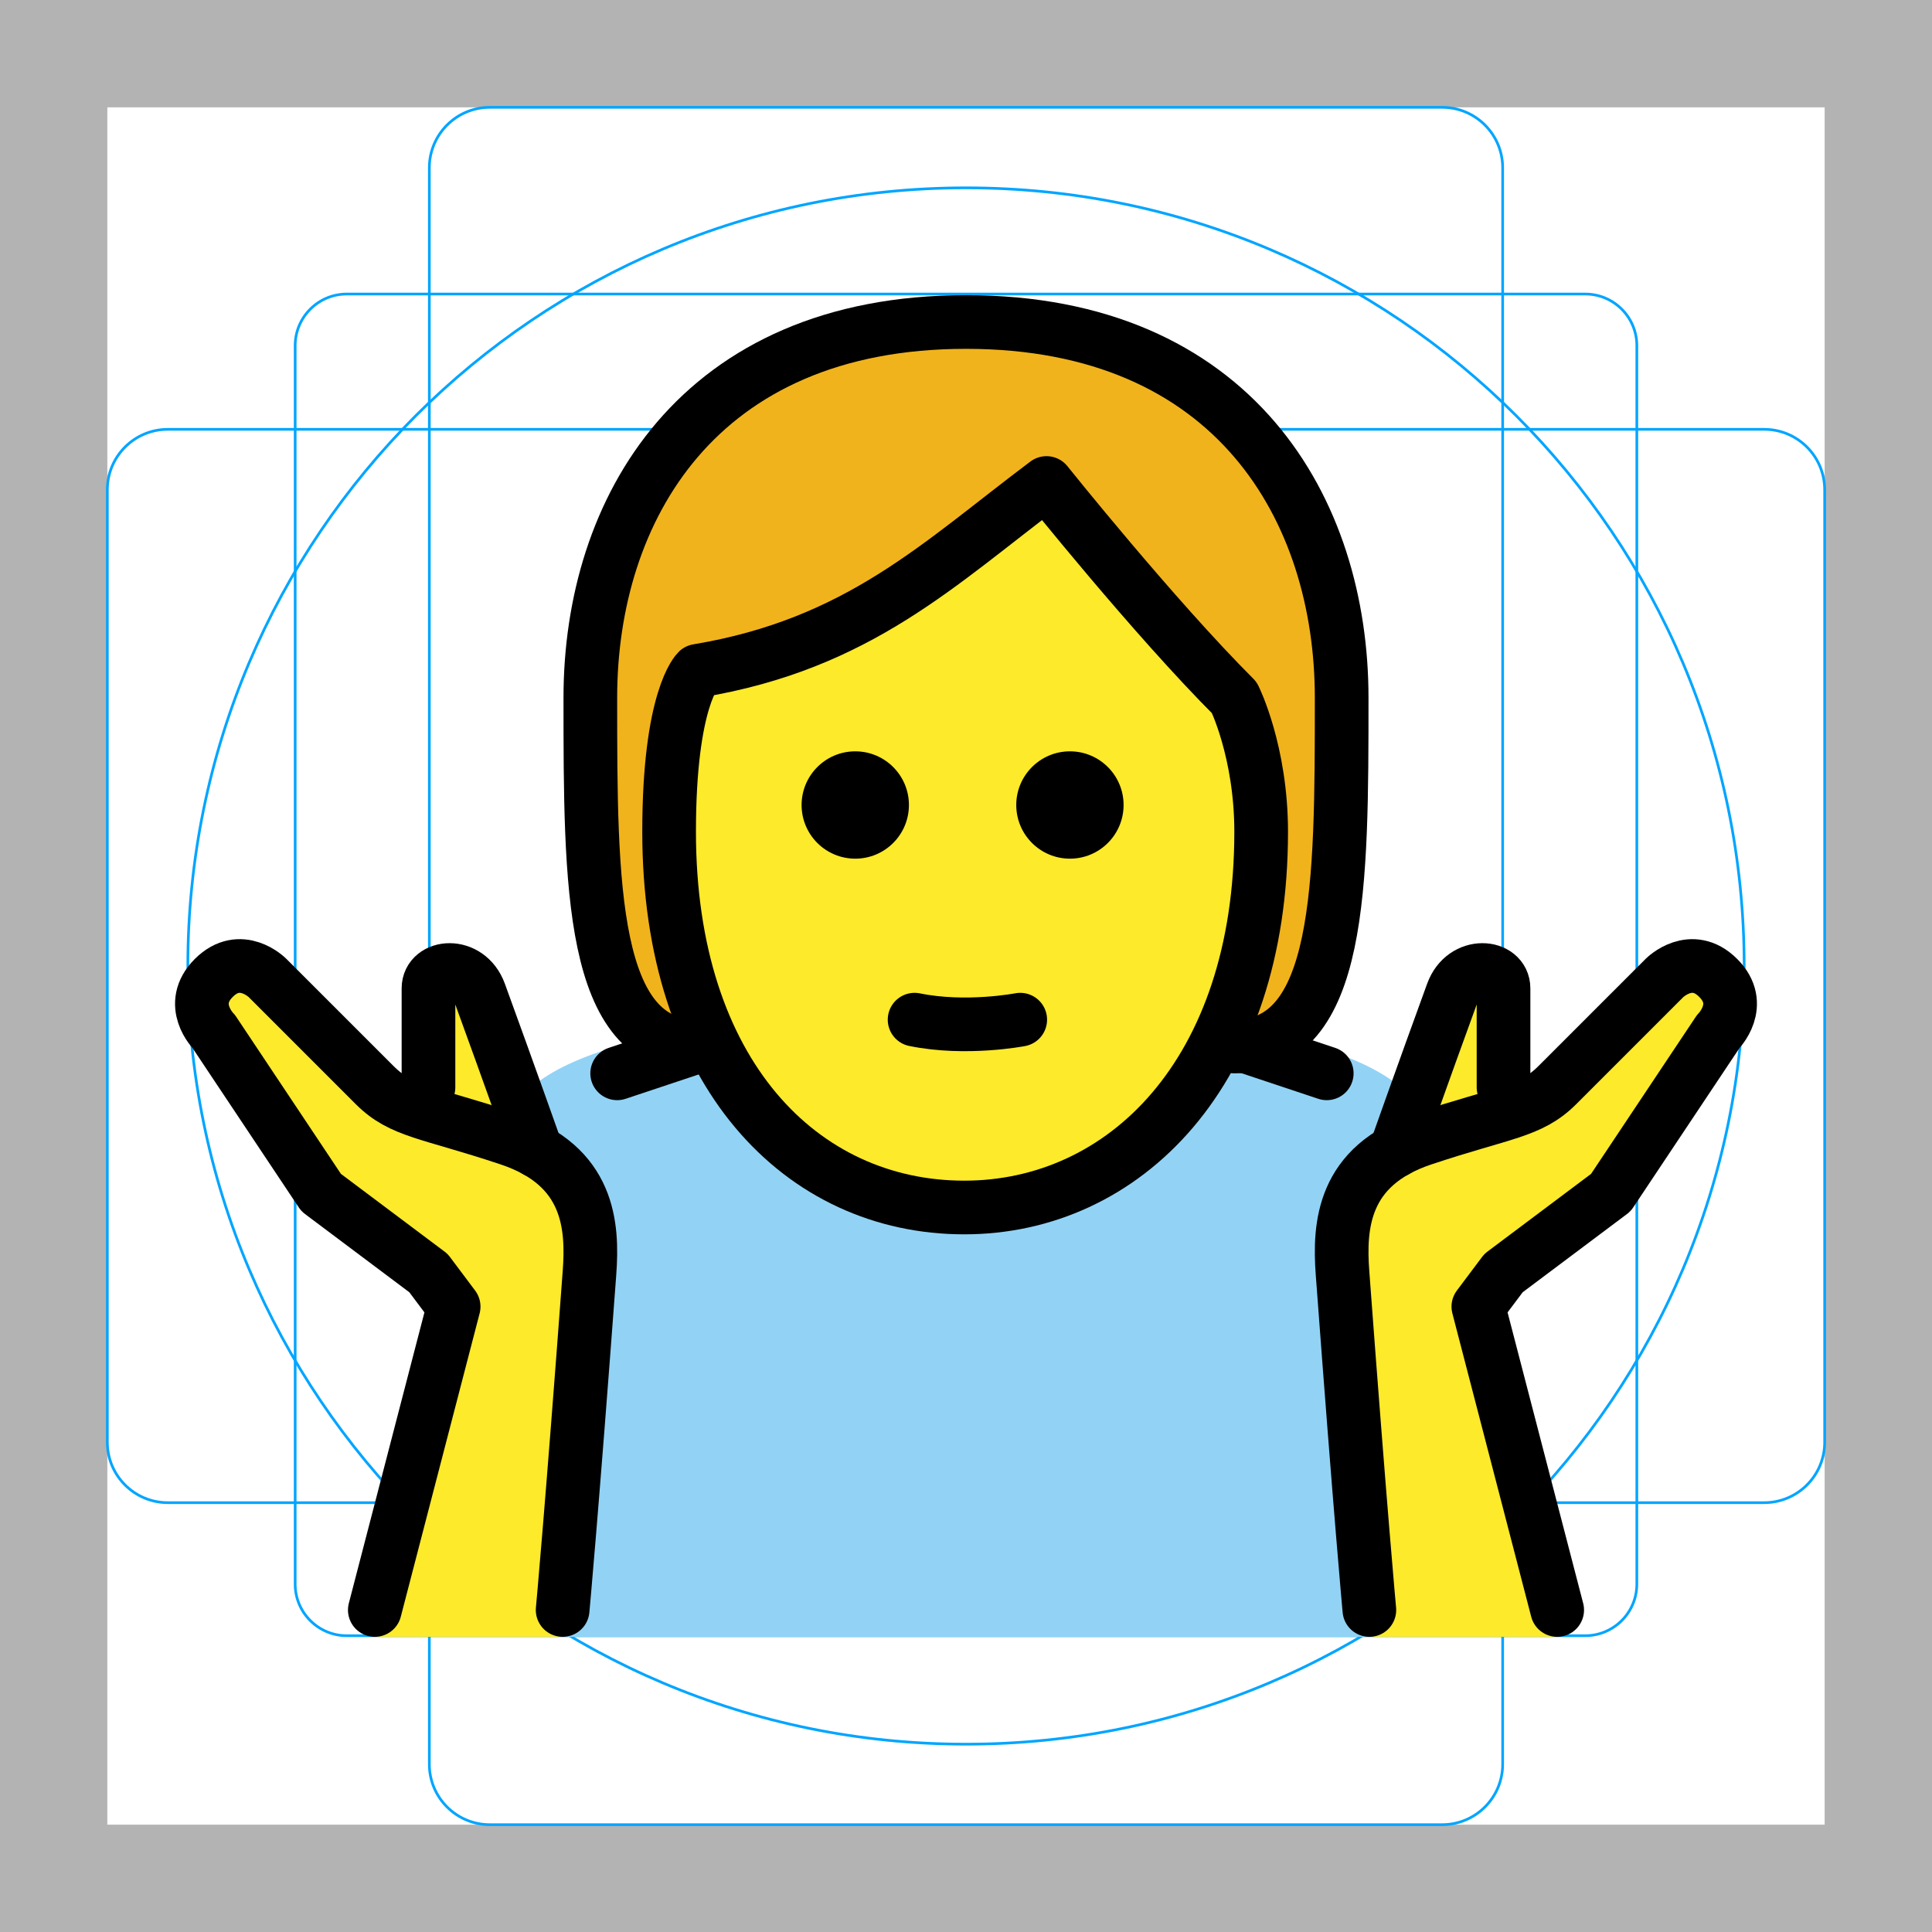
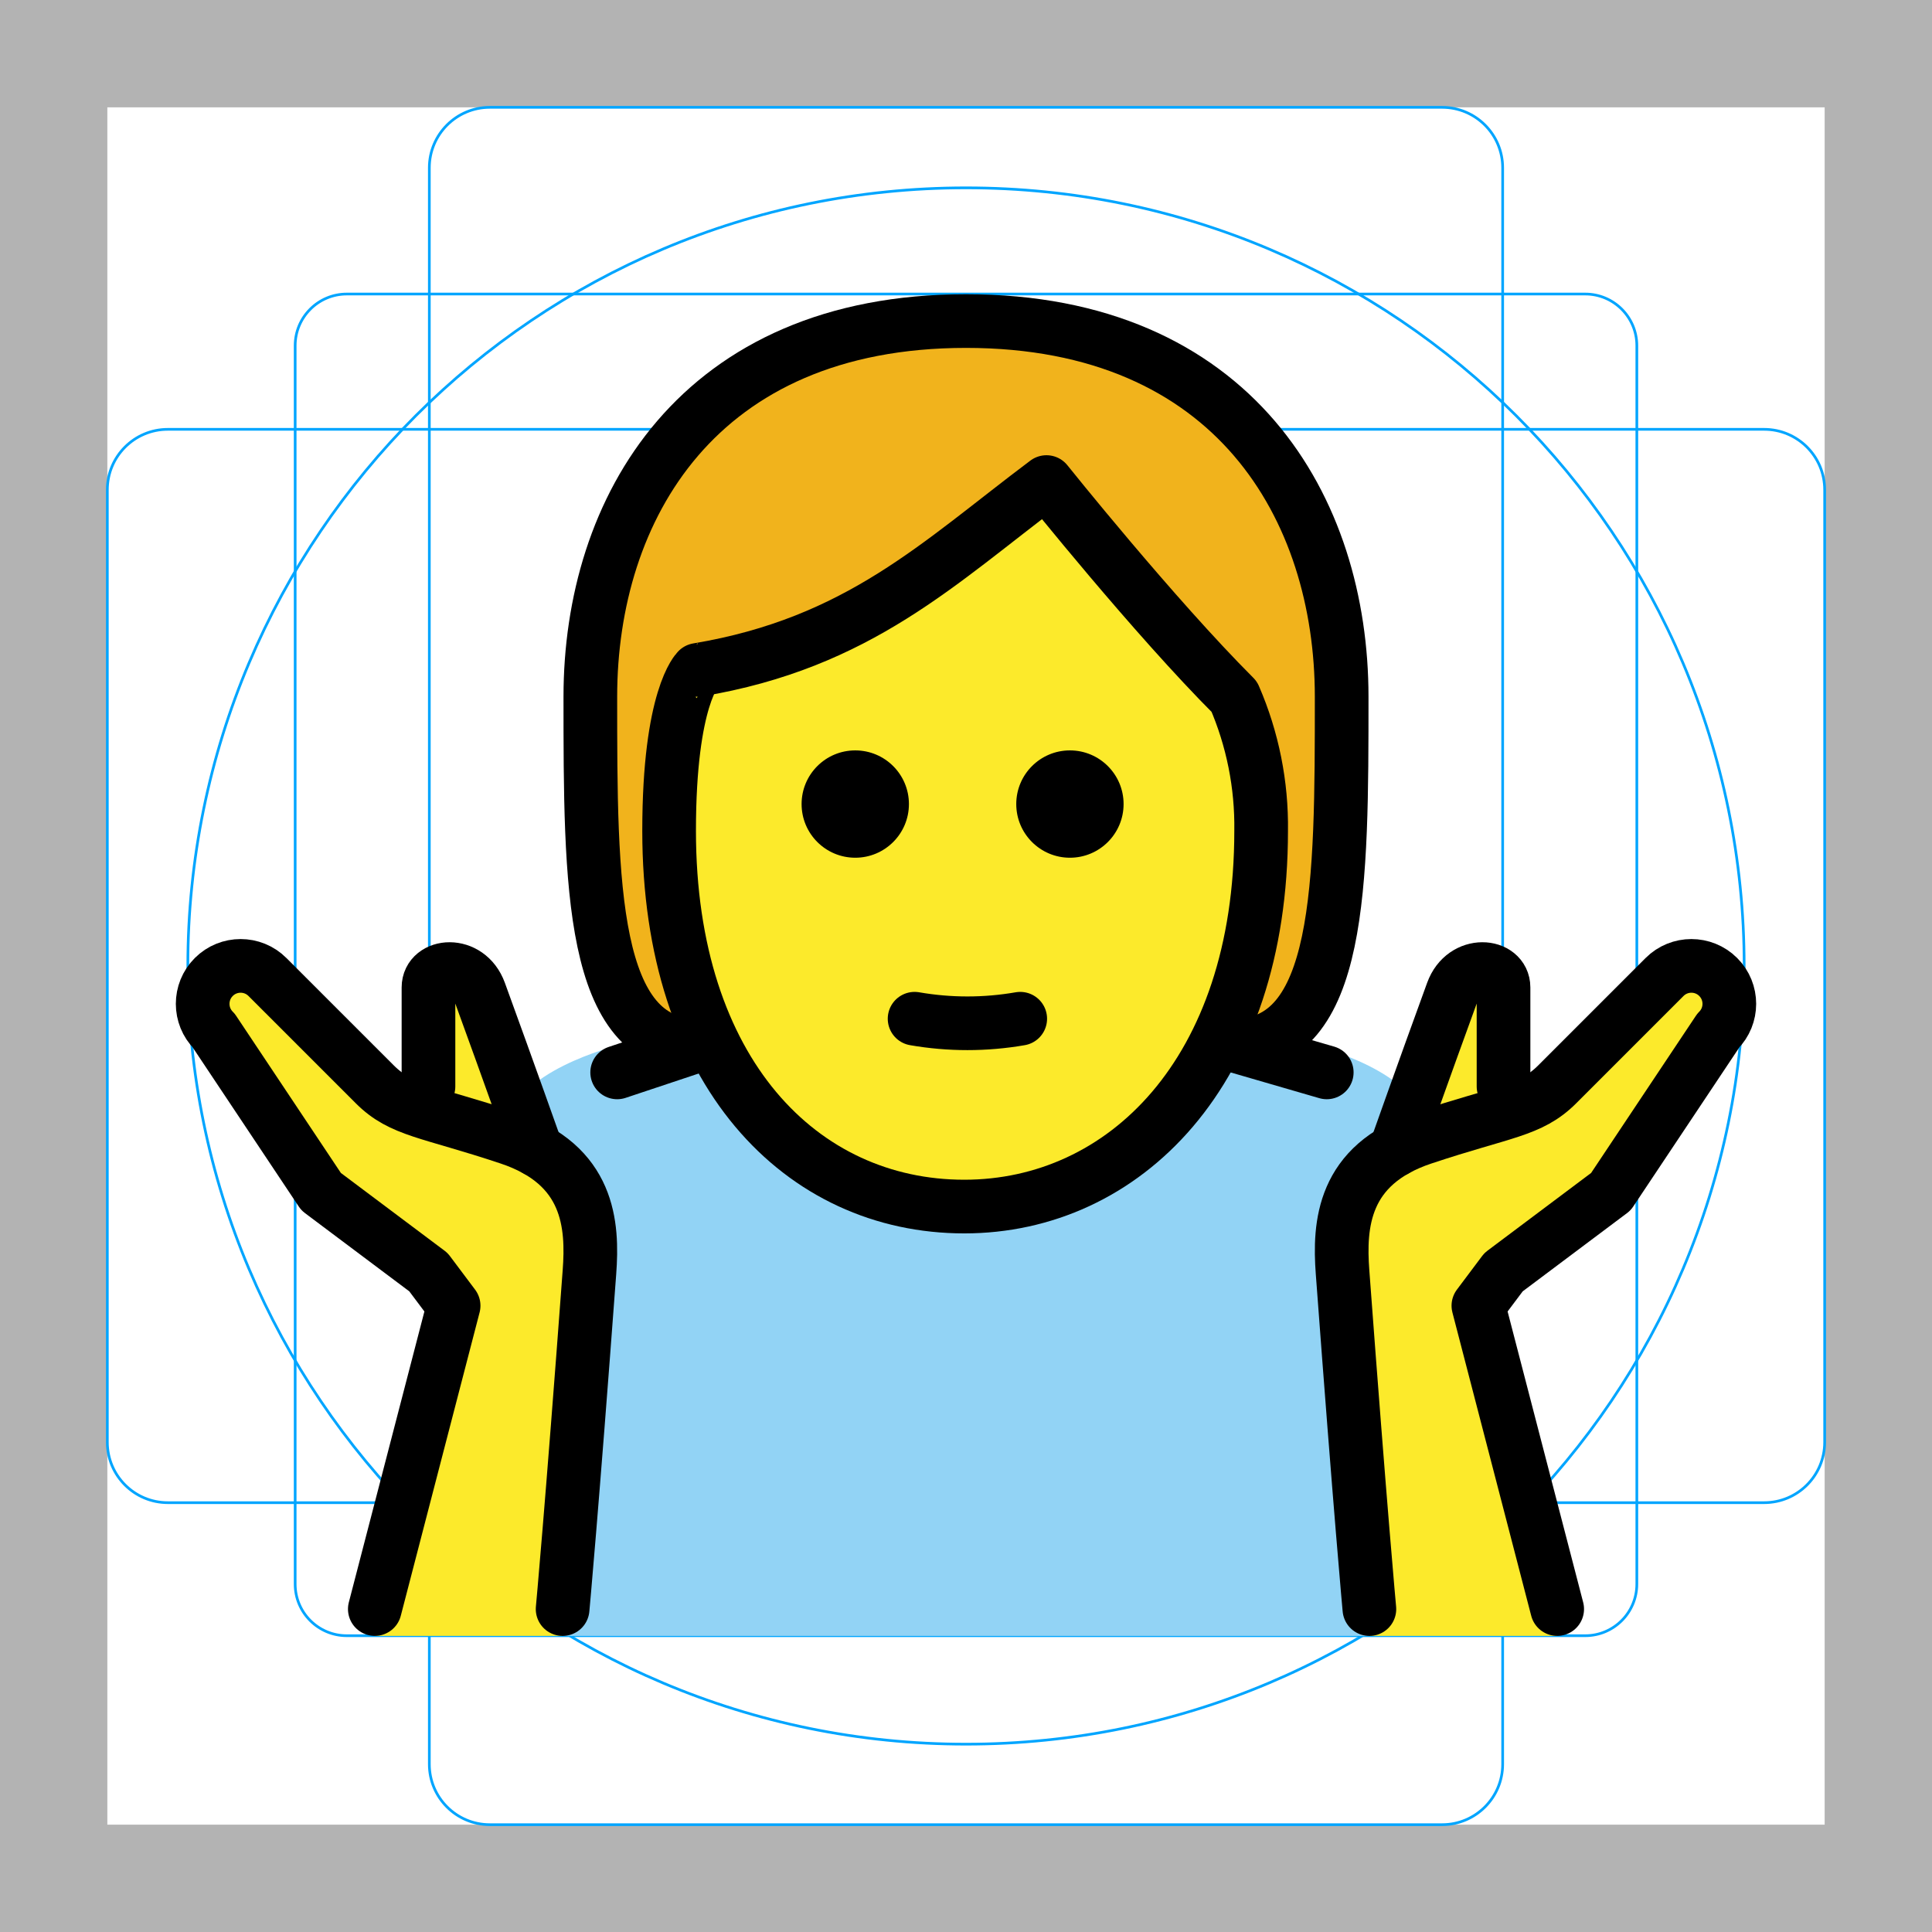
- <svg xmlns="http://www.w3.org/2000/svg" version="1.1" id="emoji" x="0" y="0" viewBox="0 0 72 72" enable-background="new 0 0 72 72" xml:space="preserve">
+ <svg xmlns="http://www.w3.org/2000/svg" id="emoji" viewBox="0 0 72 72">
  <g id="grid">
-     <path fill="#B3B3B3" d="M68,4v64H4V4H68 M72,0H0v72h72V0z" />
-     <path fill="none" stroke="#00A5FF" stroke-width="0.1" stroke-miterlimit="10" d="M12.923,10.958h46.154 c1.062,0,1.923,0.861,1.923,1.923v0v46.154c0,1.062-0.861,1.923-1.923,1.923H12.923 c-1.062,0-1.923-0.861-1.923-1.923l0,0V12.881C11,11.819,11.861,10.958,12.923,10.958L12.923,10.958z" />
-     <path fill="none" stroke="#00A5FF" stroke-width="0.1" stroke-miterlimit="10" d="M18.254,4h35.493C54.991,4,56,5.009,56,6.254 v59.493C56,66.991,54.991,68,53.746,68H18.254C17.009,68,16,66.991,16,65.746V6.254C16,5.009,17.009,4,18.254,4z" />
-     <path fill="none" stroke="#00A5FF" stroke-width="0.1" stroke-miterlimit="10" d="M68,18.254v35.493 C68,54.991,66.991,56,65.746,56H6.254C5.009,56,4,54.991,4,53.746V18.254C4,17.009,5.009,16,6.254,16h59.493 C66.991,16,68,17.009,68,18.254z" />
-     <circle fill="none" stroke="#00A5FF" stroke-width="0.1" stroke-miterlimit="10" cx="36" cy="36" r="29" />
+     <path d="M68,4V68H4V4H68m4-4H0V72H72V0Z" fill="#b3b3b3" />
+     <path d="M12.923,10.958H59.077A1.923,1.923,0,0,1,61,12.881V59.035a1.923,1.923,0,0,1-1.923,1.923H12.923A1.923,1.923,0,0,1,11,59.035V12.881A1.923,1.923,0,0,1,12.923,10.958Z" fill="none" stroke="#00a5ff" stroke-miterlimit="10" stroke-width="0.1" />
+     <rect x="16" y="4" width="40" height="64" rx="2.254" fill="none" stroke="#00a5ff" stroke-miterlimit="10" stroke-width="0.1" />
+     <rect x="16" y="4" width="40" height="64" rx="2.254" transform="translate(72 0) rotate(90)" fill="none" stroke="#00a5ff" stroke-miterlimit="10" stroke-width="0.1" />
+     <circle cx="36" cy="36" r="29" fill="none" stroke="#00a5ff" stroke-miterlimit="10" stroke-width="0.1" />
  </g>
  <g id="color">
-     <path fill="#92D3F5" d="M23,39c0,0-4,1-4,3l2,2c0,0,1,4,1,6s-1,11-1,11h30c0,0-2-15-1-16s3-3,3-3c0-2-4-3-4-3" />
+     <path d="M23,38.965s-4,1-4,3l2,2a35.36,35.36,0,0,1,1,6c0,2-1,11-1,11H51s-2-15-1-16l3-3c0-2-4-3-4-3" fill="#92d3f5" />
+   </g>
+   <g id="skin">
+     <path d="M25,30.965c0,9,4.936,14,11,14,5.936,0,11.063-5,11.063-14a12.133,12.133,0,0,0-1-5c-3-3-7-8-7-8-4,3-7,6-13,7C26.064,24.965,25,25.965,25,30.965Z" fill="#fcea2b" />
+     <path d="M13.968,60.965,16.905,48.66l-.938-1.25-4-3-4-6a1.414,1.414,0,0,1,2-2l4,4c1,1,2,1,5,2s3.131,3.237,3,5c-.666,8.973-1,13.556-1,13.556" fill="#fcea2b" />
+     <path d="M19.991,42.855s-1.023-2.89-2.117-5.89c-.432-1.182-1.906-1.031-1.906-.166v3.69" fill="#fcea2b" />
+     <path d="M58.032,60.965,55.095,48.66l.938-1.25,4-3,4-6a1.414,1.414,0,0,0-2-2l-4,4c-1,1-2,1-5,2s-3.131,3.237-3,5c.667,8.973,1,13.556,1,13.556" fill="#fcea2b" />
+     <path d="M52.01,42.855s1.022-2.89,2.116-5.89c.431-1.182,1.906-1.031,1.906-.166v3.69" fill="#fcea2b" />
  </g>
  <g id="hair">
-     <path fill="#F1B31C" d="M26,39c-4,0-4-6-4-13s4-14,14-14s14,7,14,14s0,13-4,13" />
+     <path d="M46.202,26.054c-2.661-.856-7.367-7.937-7.367-7.937-2.662,3.232-12.737,6.986-12.737,6.986-2.994,2.994-.045,13.859-.045,13.859-4,0-4-6-4-13s4-14,14-14,14,7,14,14,0,13-4,13C47.378,36.71,46.202,26.054,46.202,26.054Z" fill="#f1b31c" />
  </g>
-   <g id="skin">
-     <path fill="#FCEA2B" d="M25,31c0,9,4.936,14,11,14c5.936,0,11.063-5,11.063-14c0-3-1-5-1-5c-3-3-7-8-7-8c-4,3-7,6-13,7 C26.064,25,25,26,25,31z" />
-     <path fill="#FCEA2B" d="M13.968,61l2.938-12.306l-0.938-1.25l-4-3l-4-6c0,0-1-1,0-2s2,0,2,0l4,4c1,1,2,1,5,2s3.131,3.237,3,5 c-0.666,8.973-1,13.556-1,13.556" />
-     <path fill="#FCEA2B" d="M19.991,42.89c0,0-1.023-2.89-2.117-5.89c-0.432-1.182-1.906-1.031-1.906-0.166 c0,0.625,0,3.69,0,3.69" />
-     <path fill="#FCEA2B" d="M58.032,61l-2.938-12.306l0.938-1.25l4-3l4-6c0,0,1-1,0-2s-2,0-2,0l-4,4c-1,1-2,1-5,2 s-3.131,3.237-3,5c0.667,8.973,1,13.556,1,13.556" />
-     <path fill="#FCEA2B" d="M52.01,42.89c0,0,1.022-2.89,2.116-5.89c0.431-1.182,1.906-1.031,1.906-0.166 c0,0.625,0,3.69,0,3.69" />
-   </g>
-   <g id="skin-shadow" />
  <g id="line">
-     <path fill="none" stroke="#000000" stroke-width="2" stroke-linecap="round" stroke-linejoin="round" d="M46,39c4,0,4-6,4-13 s-4-14-14-14s-14,7-14,14s0,13,4,13" />
-     <path d="M41.873,30c0,1.105-0.895,2-2,2c-1.104,0-2-0.895-2-2c0-1.103,0.896-2,2-2C40.977,28,41.873,28.896,41.873,30" />
-     <path d="M33.873,30c0,1.105-0.895,2-2,2c-1.104,0-2-0.895-2-2c0-1.103,0.896-2,2-2C32.977,28,33.873,28.896,33.873,30" />
-     <path fill="none" stroke="#000000" stroke-width="2" stroke-linejoin="round" d="M24.936,31c0,9,4.936,14,11,14 C41.873,45,47,40,47,31c0-3-1-5-1-5c-3-3-7-8-7-8c-4,3-7,6-13,7C26,25,24.936,26,24.936,31z" />
-     <path fill="none" stroke="#000000" stroke-width="2" stroke-linecap="round" stroke-linejoin="round" d="M34.084,38 c1.916,0.393,3.937,0,3.937,0" />
-     <path fill="none" stroke="#000000" stroke-width="2" stroke-linecap="round" stroke-linejoin="round" stroke-miterlimit="10" d="M13.968,60l2.938-11.306l-0.938-1.25l-4-3l-4-6c0,0-1-1,0-2s2,0,2,0l4,4c1,1,2,1,5,2s3.131,3.237,3,5 c-0.666,8.973-1,12.556-1,12.556" />
-     <path fill="none" stroke="#000000" stroke-width="2" stroke-linecap="round" stroke-linejoin="round" stroke-miterlimit="10" d="M19.991,42.89c0,0-1.023-2.89-2.117-5.89c-0.432-1.182-1.906-1.031-1.906-0.166c0,0.625,0,3.69,0,3.69" />
-     <path fill="none" stroke="#000000" stroke-width="2" stroke-linecap="round" stroke-linejoin="round" stroke-miterlimit="10" d="M58.032,60l-2.938-11.306l0.938-1.25l4-3l4-6c0,0,1-1,0-2s-2,0-2,0l-4,4c-1,1-2,1-5,2s-3.131,3.237-3,5 c0.667,8.973,1,12.556,1,12.556" />
-     <path fill="none" stroke="#000000" stroke-width="2" stroke-linecap="round" stroke-linejoin="round" stroke-miterlimit="10" d="M52.01,42.89c0,0,1.022-2.89,2.116-5.89c0.431-1.182,1.906-1.031,1.906-0.166c0,0.625,0,3.69,0,3.69" />
-     <line fill="none" stroke="#000000" stroke-width="2" stroke-linecap="round" stroke-linejoin="round" stroke-miterlimit="10" x1="23" y1="40" x2="26" y2="39" />
-     <line fill="none" stroke="#000000" stroke-width="2" stroke-linecap="round" stroke-linejoin="round" x1="46.444" y1="39" x2="49.444" y2="40" />
+     <path d="M46,38.965c4,0,4-6,4-13s-4-14-14-14-14,7-14,14,0,13,4,13" fill="none" stroke="#000" stroke-linecap="round" stroke-linejoin="round" stroke-width="2" />
+     <path d="M41.873,29.965a2,2,0,1,1-2-2,2,2,0,0,1,2,2" />
+     <path d="M33.873,29.965a2,2,0,1,1-2-2,2,2,0,0,1,2,2" />
+     <path d="M24.936,30.965c0,9,4.936,14,11,14,5.936,0,11.063-5,11.063-14a12.133,12.133,0,0,0-1-5c-3-3-7-8-7-8-4,3-7,6-13,7C26,24.965,24.936,25.965,24.936,30.965Z" fill="none" stroke="#000" stroke-linejoin="round" stroke-width="2" />
+     <path d="M34.084,37.965a11.5,11.5,0,0,0,3.937,0" fill="none" stroke="#000" stroke-linecap="round" stroke-linejoin="round" stroke-width="2" />
+     <path d="M13.968,59.965,16.905,48.66l-.938-1.25-4-3-4-6a1.414,1.414,0,0,1,2-2l4,4c1,1,2,1,5,2s3.131,3.237,3,5c-.666,8.973-1,12.556-1,12.556" fill="none" stroke="#000" stroke-linecap="round" stroke-linejoin="round" stroke-width="2" />
+     <path d="M19.991,42.855s-1.023-2.89-2.117-5.89c-.432-1.182-1.906-1.031-1.906-.166v3.69" fill="none" stroke="#000" stroke-linecap="round" stroke-linejoin="round" stroke-width="2" />
+     <path d="M58.032,59.965,55.095,48.66l.938-1.25,4-3,4-6a1.414,1.414,0,0,0-2-2l-4,4c-1,1-2,1-5,2s-3.131,3.237-3,5c.667,8.973,1,12.556,1,12.556" fill="none" stroke="#000" stroke-linecap="round" stroke-linejoin="round" stroke-width="2" />
+     <path d="M52.01,42.855s1.022-2.89,2.116-5.89c.431-1.182,1.906-1.031,1.906-.166v3.69" fill="none" stroke="#000" stroke-linecap="round" stroke-linejoin="round" stroke-width="2" />
+     <line x1="23" y1="39.965" x2="26" y2="38.965" fill="none" stroke="#000" stroke-linecap="round" stroke-linejoin="round" stroke-width="2" />
+     <line x1="46" y1="38.965" x2="49.444" y2="39.965" fill="none" stroke="#000" stroke-linecap="round" stroke-linejoin="round" stroke-width="2" />
  </g>
</svg>
